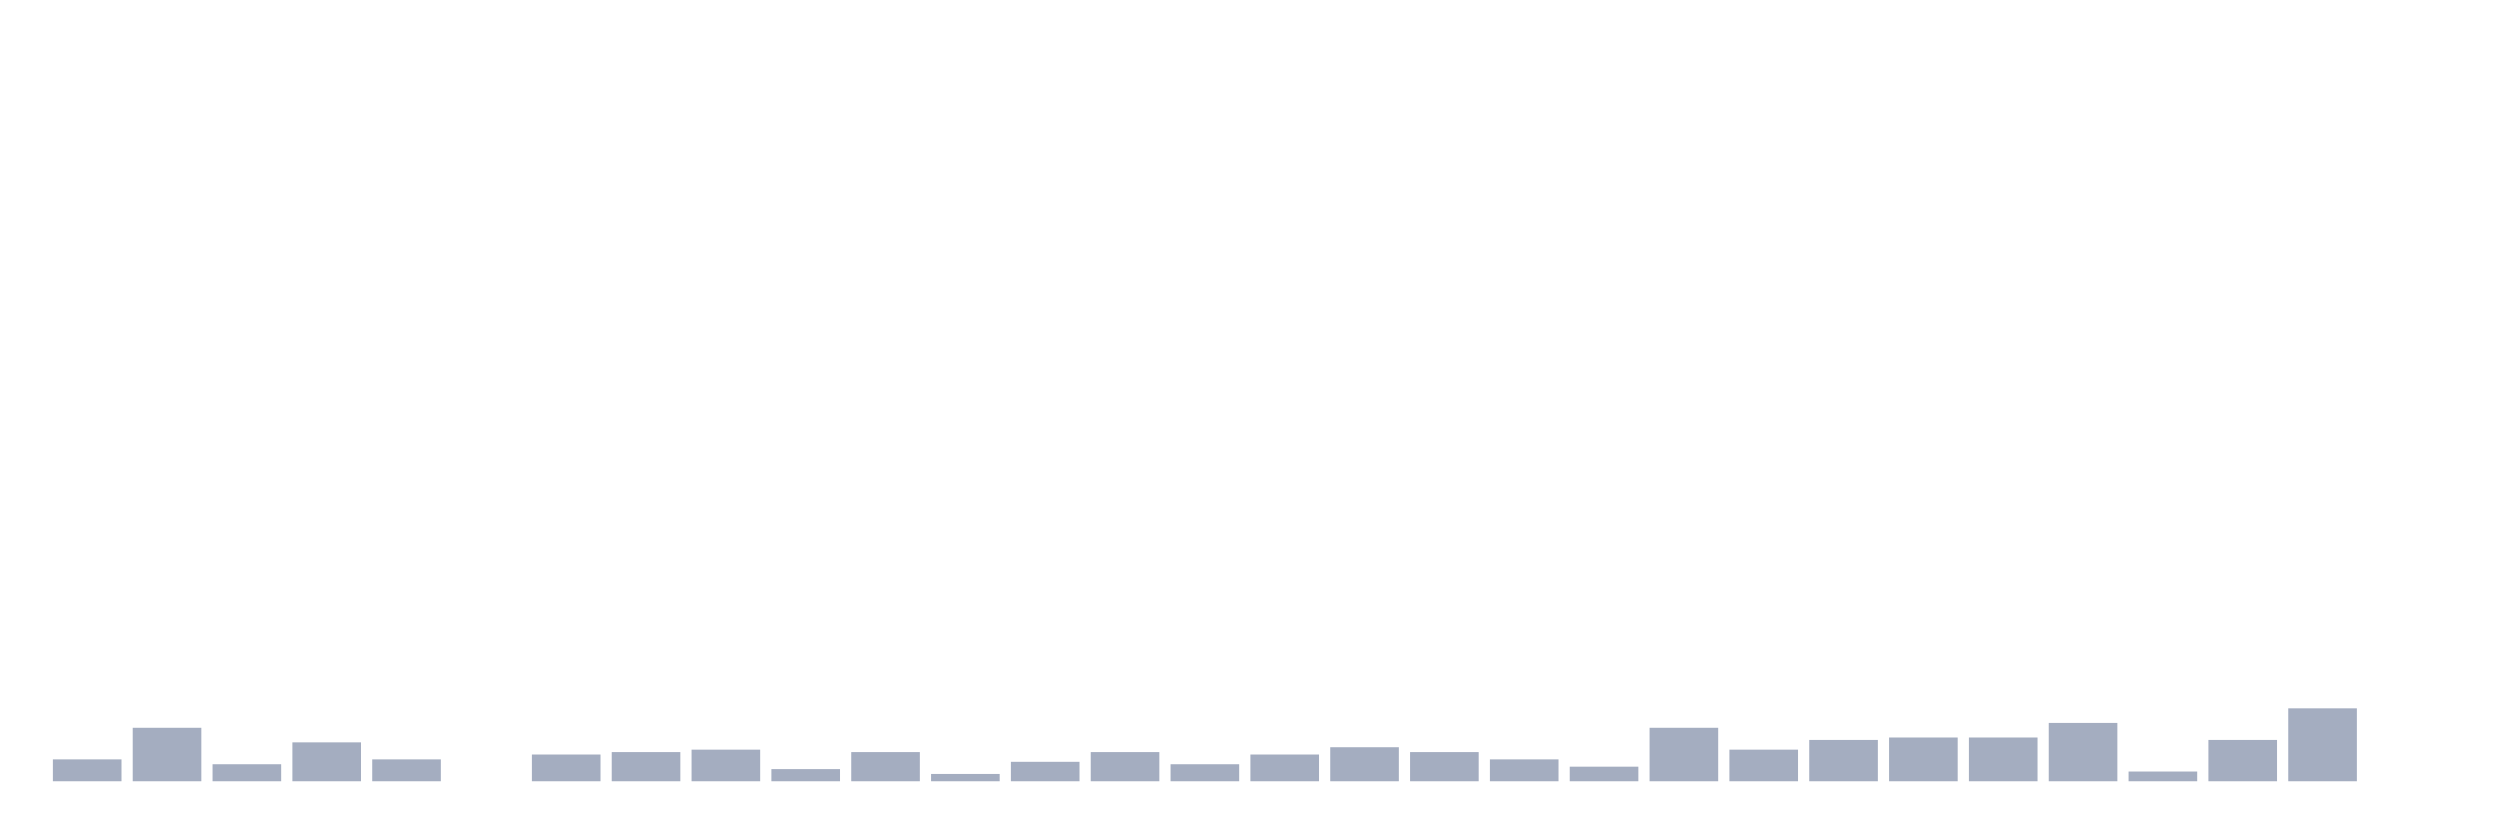
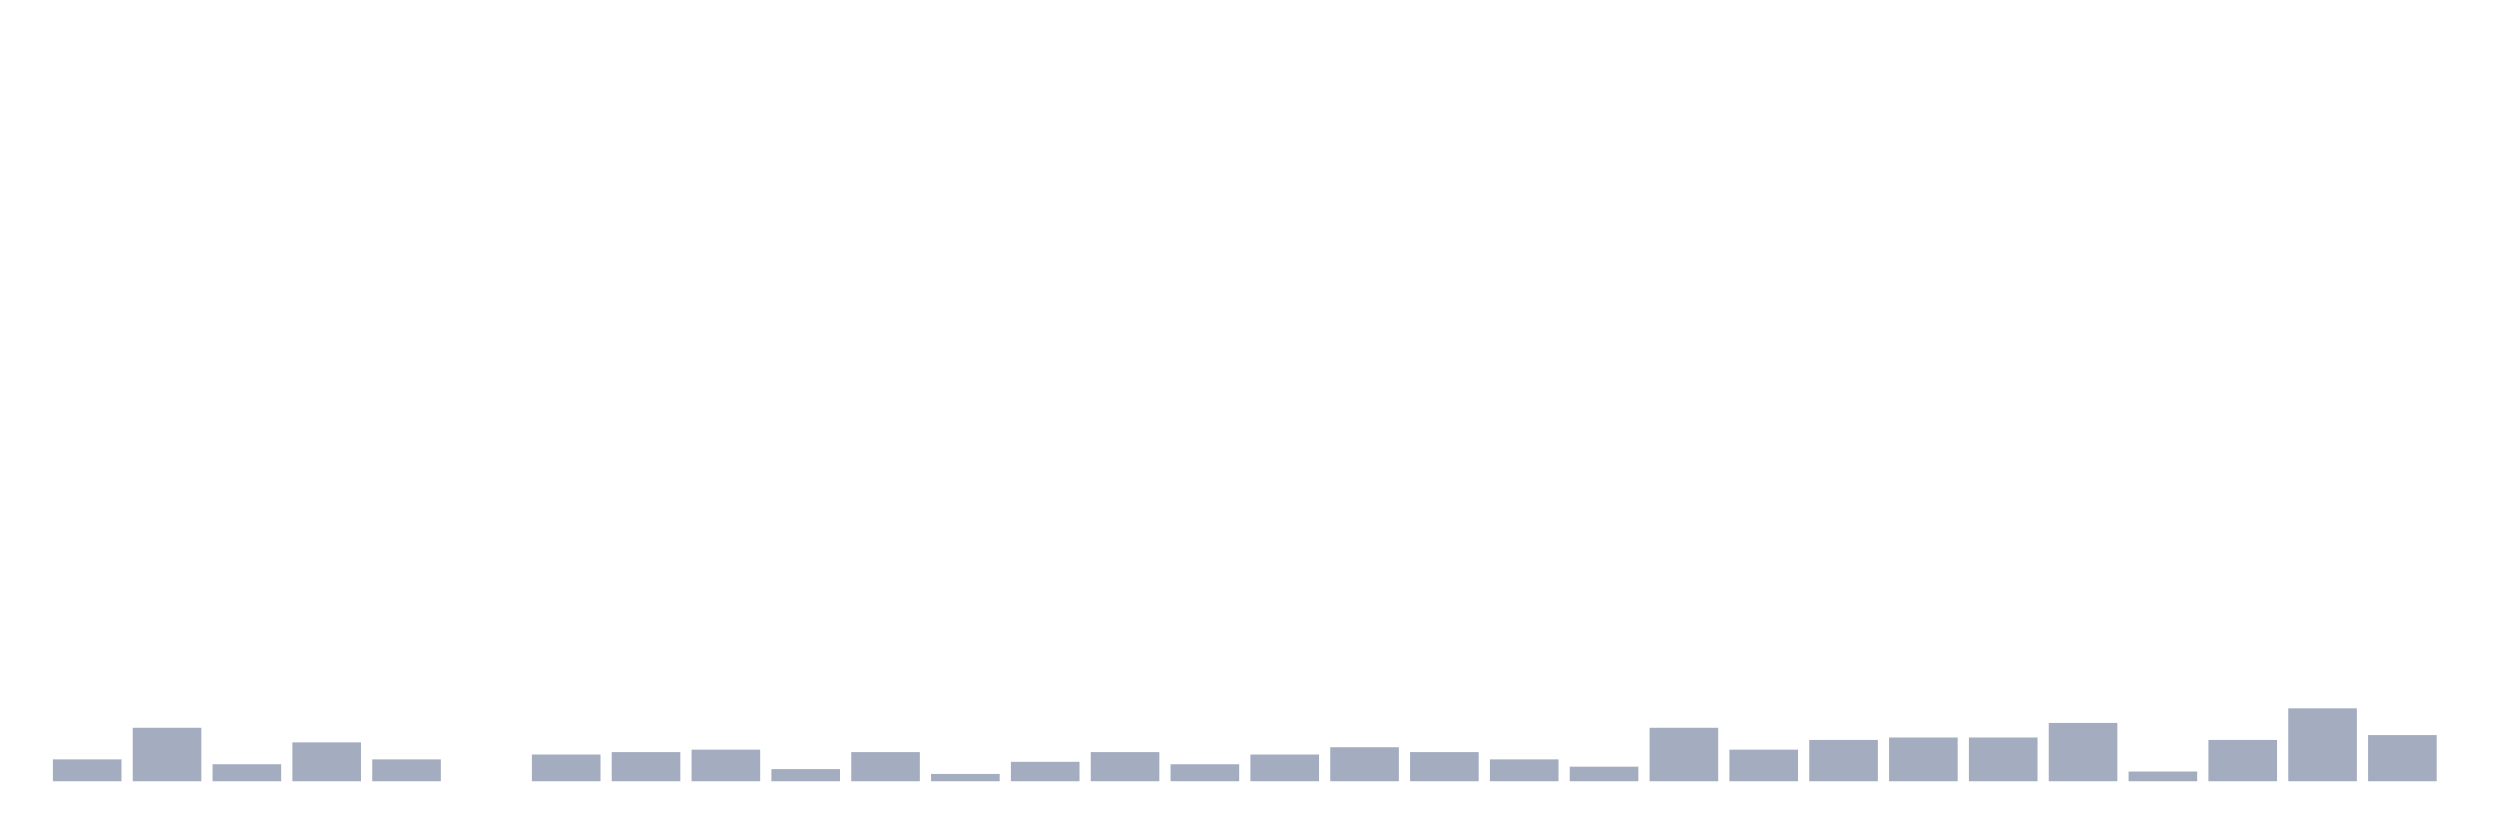
<svg xmlns="http://www.w3.org/2000/svg" viewBox="0 0 480 160">
  <g transform="translate(10,10)">
    <rect class="bar" x="0.153" width="13.175" y="135.8" height="4.2" fill="rgb(164,173,192)" />
    <rect class="bar" x="15.482" width="13.175" y="129.733" height="10.267" fill="rgb(164,173,192)" />
    <rect class="bar" x="30.81" width="13.175" y="136.733" height="3.267" fill="rgb(164,173,192)" />
    <rect class="bar" x="46.138" width="13.175" y="132.533" height="7.467" fill="rgb(164,173,192)" />
    <rect class="bar" x="61.466" width="13.175" y="135.8" height="4.2" fill="rgb(164,173,192)" />
    <rect class="bar" x="76.794" width="13.175" y="140" height="0" fill="rgb(164,173,192)" />
    <rect class="bar" x="92.123" width="13.175" y="134.867" height="5.133" fill="rgb(164,173,192)" />
    <rect class="bar" x="107.451" width="13.175" y="134.4" height="5.6" fill="rgb(164,173,192)" />
    <rect class="bar" x="122.779" width="13.175" y="133.933" height="6.067" fill="rgb(164,173,192)" />
    <rect class="bar" x="138.107" width="13.175" y="137.667" height="2.333" fill="rgb(164,173,192)" />
    <rect class="bar" x="153.436" width="13.175" y="134.4" height="5.6" fill="rgb(164,173,192)" />
    <rect class="bar" x="168.764" width="13.175" y="138.6" height="1.4" fill="rgb(164,173,192)" />
    <rect class="bar" x="184.092" width="13.175" y="136.267" height="3.733" fill="rgb(164,173,192)" />
    <rect class="bar" x="199.42" width="13.175" y="134.4" height="5.6" fill="rgb(164,173,192)" />
    <rect class="bar" x="214.748" width="13.175" y="136.733" height="3.267" fill="rgb(164,173,192)" />
    <rect class="bar" x="230.077" width="13.175" y="134.867" height="5.133" fill="rgb(164,173,192)" />
    <rect class="bar" x="245.405" width="13.175" y="133.467" height="6.533" fill="rgb(164,173,192)" />
    <rect class="bar" x="260.733" width="13.175" y="134.4" height="5.6" fill="rgb(164,173,192)" />
    <rect class="bar" x="276.061" width="13.175" y="135.8" height="4.2" fill="rgb(164,173,192)" />
    <rect class="bar" x="291.39" width="13.175" y="137.2" height="2.8" fill="rgb(164,173,192)" />
    <rect class="bar" x="306.718" width="13.175" y="129.733" height="10.267" fill="rgb(164,173,192)" />
    <rect class="bar" x="322.046" width="13.175" y="133.933" height="6.067" fill="rgb(164,173,192)" />
    <rect class="bar" x="337.374" width="13.175" y="132.067" height="7.933" fill="rgb(164,173,192)" />
    <rect class="bar" x="352.702" width="13.175" y="131.6" height="8.4" fill="rgb(164,173,192)" />
    <rect class="bar" x="368.031" width="13.175" y="131.6" height="8.4" fill="rgb(164,173,192)" />
    <rect class="bar" x="383.359" width="13.175" y="128.8" height="11.2" fill="rgb(164,173,192)" />
    <rect class="bar" x="398.687" width="13.175" y="138.133" height="1.867" fill="rgb(164,173,192)" />
    <rect class="bar" x="414.015" width="13.175" y="132.067" height="7.933" fill="rgb(164,173,192)" />
    <rect class="bar" x="429.344" width="13.175" y="126" height="14" fill="rgb(164,173,192)" />
-     <rect class="bar" x="444.672" width="13.175" y="140" height="0" fill="rgb(164,173,192)" />
+     <rect class="bar" x="444.672" width="13.175" y="131.133" height="8.867" fill="rgb(164,173,192)" />
  </g>
</svg>
